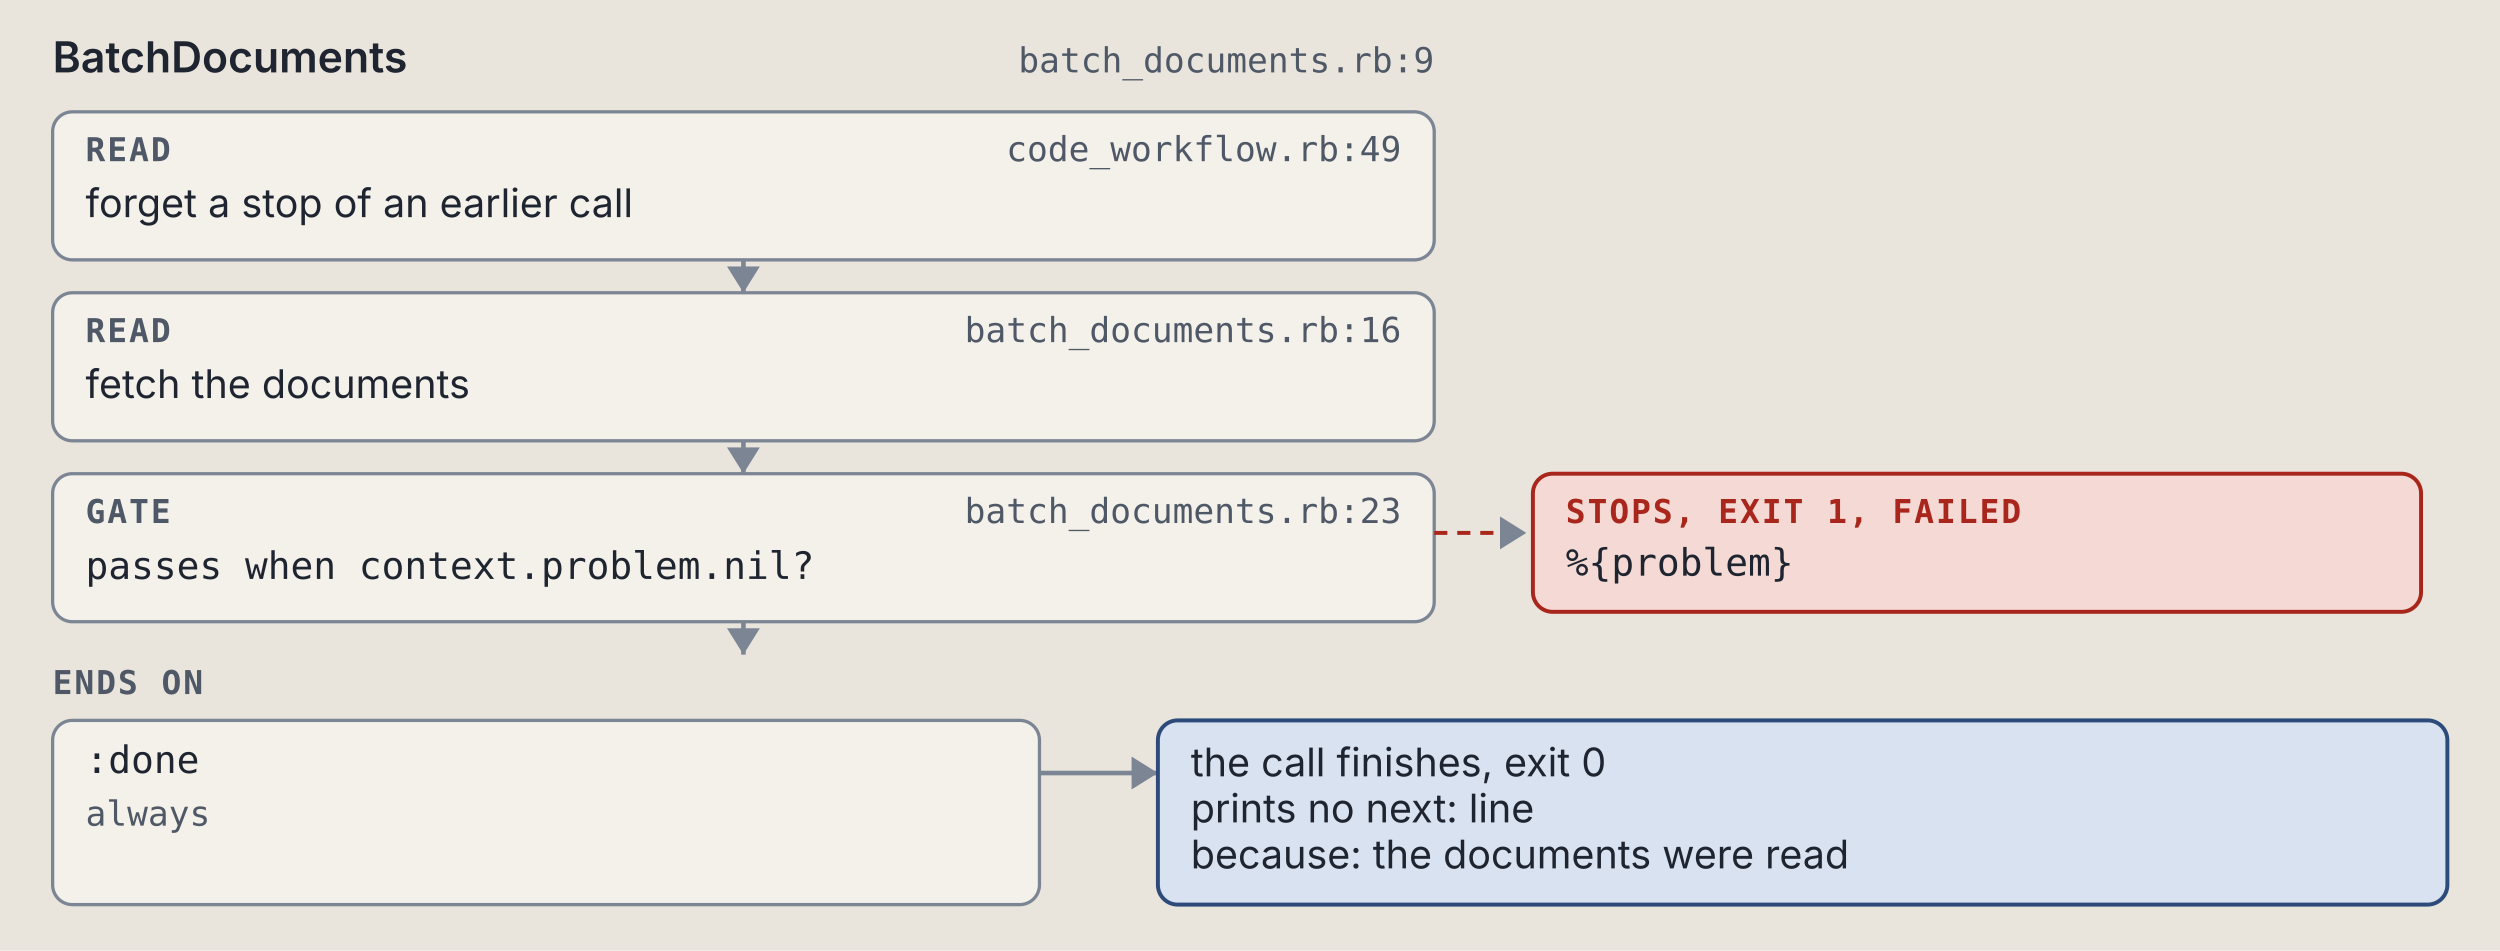
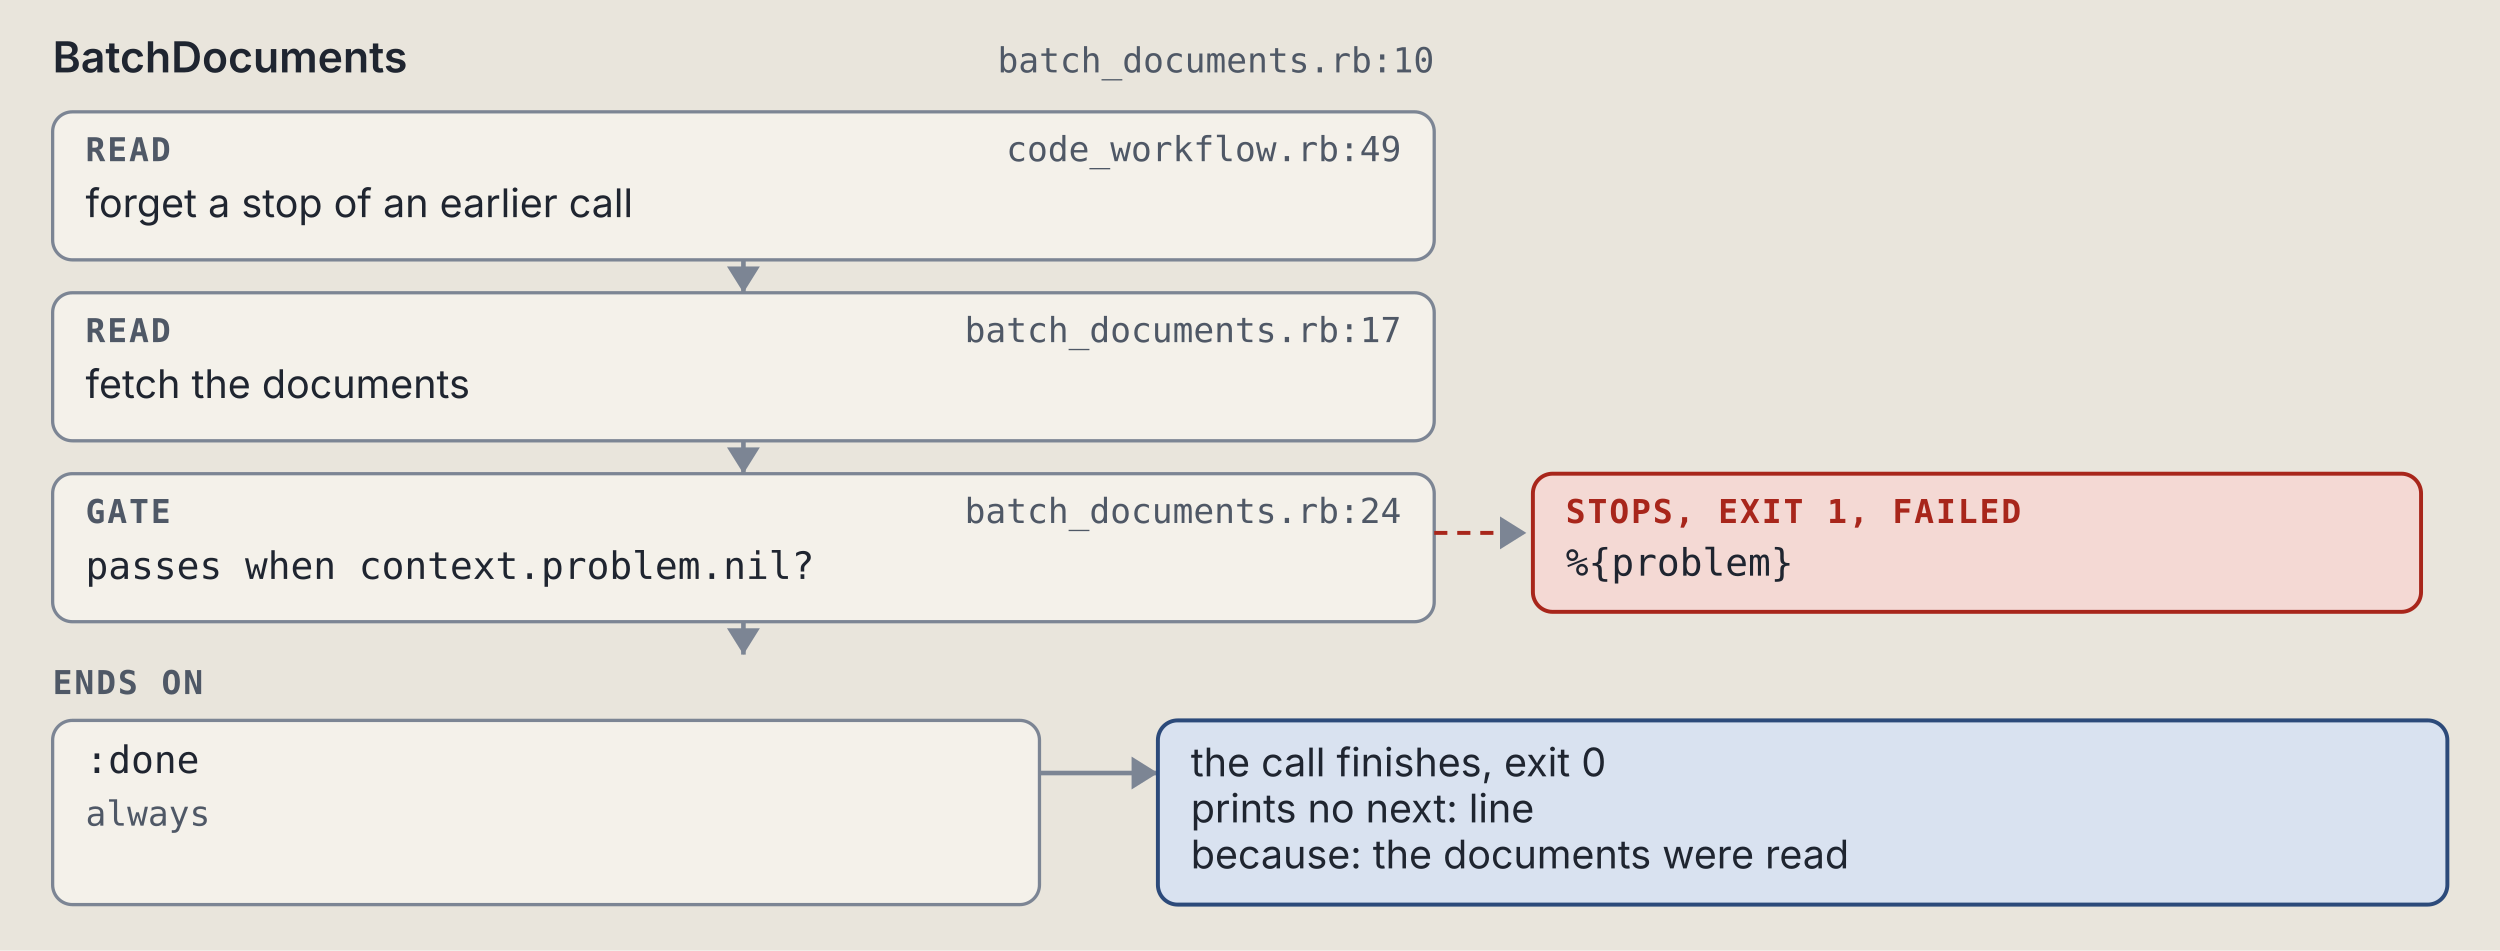
<svg xmlns="http://www.w3.org/2000/svg" viewBox="0 0 760 289" width="760" height="289" role="img" xml:space="preserve">
  <style>.ground { fill: #e9e5dc; }
.card { fill: #f4f1ea; stroke: #7c8594; stroke-width: 1; }
.lane-code { fill: #d5e8e3; stroke: #0d6b61; stroke-width: 1.5; }
.lane-agent { fill: #f1e2c7; stroke: #9a5508; stroke-width: 1.5; }
.stop-refusal { fill: #e4dcf5; stroke: #5b35b0; stroke-width: 1.2; }
.stop-failure { fill: #f4d9d4; stroke: #a8261b; stroke-width: 1.2; }
.end { fill: #d9e2f0; stroke: #2c4a7a; stroke-width: 1.2; }
.wire { fill: none; stroke: #7c8594; stroke-width: 1.4; }
.wire-read { fill: none; stroke: #7c8594; stroke-width: 1.4; stroke-dasharray: 5 3; }
.wire-refusal { fill: none; stroke: #5b35b0; stroke-width: 1.2; stroke-dasharray: 4 3; }
.wire-failure { fill: none; stroke: #a8261b; stroke-width: 1.2; stroke-dasharray: 4 3; }
.head { fill: #7c8594; }
.t { fill: #1f2530; font: 12px "IBM Plex Sans", system-ui, -apple-system, "Segoe UI", sans-serif; }
.tb { fill: #1f2530; font: 600 13px "IBM Plex Sans", system-ui, -apple-system, "Segoe UI", sans-serif; }
.tm { fill: #1f2530; font: 11.5px "IBM Plex Mono", ui-monospace, Menlo, Consolas, monospace; }
.tag { font: 600 10px "IBM Plex Mono", ui-monospace, Menlo, Consolas, monospace; letter-spacing: .06em; }
.tag-code { fill: #0d6b61; } .tag-agent { fill: #9a5508; } .tag-refusal { fill: #5b35b0; }
.tag-failure { fill: #a8261b; } .tag-end { fill: #2c4a7a; } .tag-muted { fill: #4f5866; }
.tm.tag-muted { font-size: 10.5px; }
.db { fill: #d9e2f0; stroke: #2c4a7a; stroke-width: 1.2; }
.codebox { fill: #f4f1ea; stroke: #7c8594; stroke-width: 1; }
.cx { fill: #1f2530; font: 12px "IBM Plex Mono", ui-monospace, Menlo, Consolas, monospace; white-space: pre; }
.cx-n { fill: #4f5866; font: 11px "IBM Plex Mono", ui-monospace, Menlo, Consolas, monospace; }
.cx-k { fill: #5b35b0; } .cx-s { fill: #9a5508; } .cx-y { fill: #0d6b61; }
.cx-w { fill: #2c4a7a; font-weight: 600; } .cx-t { fill: #a8261b; } .cx-c { fill: #4f5866; font-style: italic; }
.badge { fill: #2c4a7a; } .badge-t { fill: #e9e5dc; font: 600 11px "IBM Plex Mono", ui-monospace, Menlo, Consolas, monospace; }
.bracket { fill: none; stroke: #2c4a7a; stroke-width: 1.4; }
.term { fill: #16191e; stroke: #7c8594; stroke-width: 1; }
.term-t { fill: #e6e2d8; font: 12px "IBM Plex Mono", ui-monospace, Menlo, Consolas, monospace; }
.term-p { fill: #8fd18f; font: 12px "IBM Plex Mono", ui-monospace, Menlo, Consolas, monospace; }
.term-m { fill: #a3abb6; font: 12px "IBM Plex Mono", ui-monospace, Menlo, Consolas, monospace; }
.big { font: 700 36px "IBM Plex Mono", ui-monospace, Menlo, Consolas, monospace; }

@media (prefers-color-scheme: dark) {
.ground { fill: #171a1f; }
.card { fill: #20242b; stroke: #8a93a2; stroke-width: 1; }
.lane-code { fill: #173a36; stroke: #5cc4b4; stroke-width: 1.5; }
.lane-agent { fill: #3d2e17; stroke: #e5a95a; stroke-width: 1.5; }
.stop-refusal { fill: #2d2445; stroke: #b59cf2; stroke-width: 1.2; }
.stop-failure { fill: #45211e; stroke: #f2958a; stroke-width: 1.2; }
.end { fill: #1f2c42; stroke: #97b6e8; stroke-width: 1.2; }
.wire { fill: none; stroke: #8a93a2; stroke-width: 1.4; }
.wire-read { fill: none; stroke: #8a93a2; stroke-width: 1.4; stroke-dasharray: 5 3; }
.wire-refusal { fill: none; stroke: #b59cf2; stroke-width: 1.2; stroke-dasharray: 4 3; }
.wire-failure { fill: none; stroke: #f2958a; stroke-width: 1.2; stroke-dasharray: 4 3; }
.head { fill: #8a93a2; }
.t { fill: #e8e4da; font: 12px "IBM Plex Sans", system-ui, -apple-system, "Segoe UI", sans-serif; }
.tb { fill: #e8e4da; font: 600 13px "IBM Plex Sans", system-ui, -apple-system, "Segoe UI", sans-serif; }
.tm { fill: #e8e4da; font: 11.5px "IBM Plex Mono", ui-monospace, Menlo, Consolas, monospace; }
.tag { font: 600 10px "IBM Plex Mono", ui-monospace, Menlo, Consolas, monospace; letter-spacing: .06em; }
.tag-code { fill: #5cc4b4; } .tag-agent { fill: #e5a95a; } .tag-refusal { fill: #b59cf2; }
.tag-failure { fill: #f2958a; } .tag-end { fill: #97b6e8; } .tag-muted { fill: #b3b9c3; }
.tm.tag-muted { font-size: 10.5px; }
.db { fill: #1f2c42; stroke: #97b6e8; stroke-width: 1.2; }
.codebox { fill: #20242b; stroke: #8a93a2; stroke-width: 1; }
.cx { fill: #e8e4da; font: 12px "IBM Plex Mono", ui-monospace, Menlo, Consolas, monospace; white-space: pre; }
.cx-n { fill: #b3b9c3; font: 11px "IBM Plex Mono", ui-monospace, Menlo, Consolas, monospace; }
.cx-k { fill: #b59cf2; } .cx-s { fill: #e5a95a; } .cx-y { fill: #5cc4b4; }
.cx-w { fill: #97b6e8; font-weight: 600; } .cx-t { fill: #f2958a; } .cx-c { fill: #b3b9c3; font-style: italic; }
.badge { fill: #97b6e8; } .badge-t { fill: #171a1f; font: 600 11px "IBM Plex Mono", ui-monospace, Menlo, Consolas, monospace; }
.bracket { fill: none; stroke: #97b6e8; stroke-width: 1.4; }
.term { fill: #16191e; stroke: #8a93a2; stroke-width: 1; }
.term-t { fill: #e6e2d8; font: 12px "IBM Plex Mono", ui-monospace, Menlo, Consolas, monospace; }
.term-p { fill: #8fd18f; font: 12px "IBM Plex Mono", ui-monospace, Menlo, Consolas, monospace; }
.term-m { fill: #a3abb6; font: 12px "IBM Plex Mono", ui-monospace, Menlo, Consolas, monospace; }
.big { font: 700 36px "IBM Plex Mono", ui-monospace, Menlo, Consolas, monospace; }
}</style>
  <rect width="100%" height="100%" class="ground" />
  <text x="16" y="22" class="tb" text-anchor="start">BatchDocuments</text>
-   <text x="436" y="22" class="tm tag-muted" text-anchor="end">batch_documents.rb:9</text>
+   <text x="436" y="22" class="tm tag-muted" text-anchor="end">batch_documents.rb:10</text>
  <rect x="16" y="34" width="420" height="45" rx="6" class="card" />
  <text x="26" y="49" class="tag tag-muted" text-anchor="start">READ</text>
  <text x="426" y="49" class="tm tag-muted" text-anchor="end">code_workflow.rb:49</text>
  <text x="26" y="66" class="t" text-anchor="start">forget a stop of an earlier call</text>
  <path d="M 226 79 L 226 89" class="wire" />
  <path d="M 221 81 L 226 89 L 231 81 Z" class="head" />
  <rect x="16" y="89" width="420" height="45" rx="6" class="card" />
  <text x="26" y="104" class="tag tag-muted" text-anchor="start">READ</text>
-   <text x="426" y="104" class="tm tag-muted" text-anchor="end">batch_documents.rb:16</text>
+   <text x="426" y="104" class="tm tag-muted" text-anchor="end">batch_documents.rb:17</text>
  <text x="26" y="121" class="t" text-anchor="start">fetch the documents</text>
  <path d="M 226 134 L 226 144" class="wire" />
  <path d="M 221 136 L 226 144 L 231 136 Z" class="head" />
  <rect x="16" y="144" width="420" height="45" rx="6" class="card" />
  <text x="26" y="159" class="tag tag-muted" text-anchor="start">GATE</text>
-   <text x="426" y="159" class="tm tag-muted" text-anchor="end">batch_documents.rb:23</text>
+   <text x="426" y="159" class="tm tag-muted" text-anchor="end">batch_documents.rb:24</text>
  <text x="26" y="176" class="tm" text-anchor="start">passes when context.problem.nil?</text>
  <path d="M 436 162 L 464 162" class="wire-failure" />
  <path d="M 456 157 L 464 162 L 456 167 Z" class="head" />
  <rect x="466" y="144" width="270" height="42" rx="6" class="stop-failure" />
  <text x="476" y="159" class="tag tag-failure" text-anchor="start">STOPS, EXIT 1, FAILED</text>
  <text x="476" y="175" class="tm" text-anchor="start">%{problem}</text>
  <path d="M 226 189 L 226 199" class="wire" />
  <path d="M 221 191 L 226 199 L 231 191 Z" class="head" />
  <text x="16" y="211" class="tag tag-muted" text-anchor="start">ENDS ON</text>
  <rect x="16" y="219" width="300" height="56" rx="6" class="card" />
  <text x="26" y="235" class="tm" text-anchor="start">:done</text>
  <text x="26" y="251" class="tm tag-muted" text-anchor="start">always</text>
  <path d="M 316 235 L 352 235" class="wire" />
  <path d="M 344 230 L 352 235 L 344 240 Z" class="head" />
  <rect x="352" y="219" width="392" height="56" rx="6" class="end" />
  <text x="362" y="236" class="t" text-anchor="start">the call finishes, exit 0</text>
  <text x="362" y="250" class="t" text-anchor="start">prints no next: line</text>
  <text x="362" y="264" class="t" text-anchor="start">because: the documents were read</text>
</svg>
